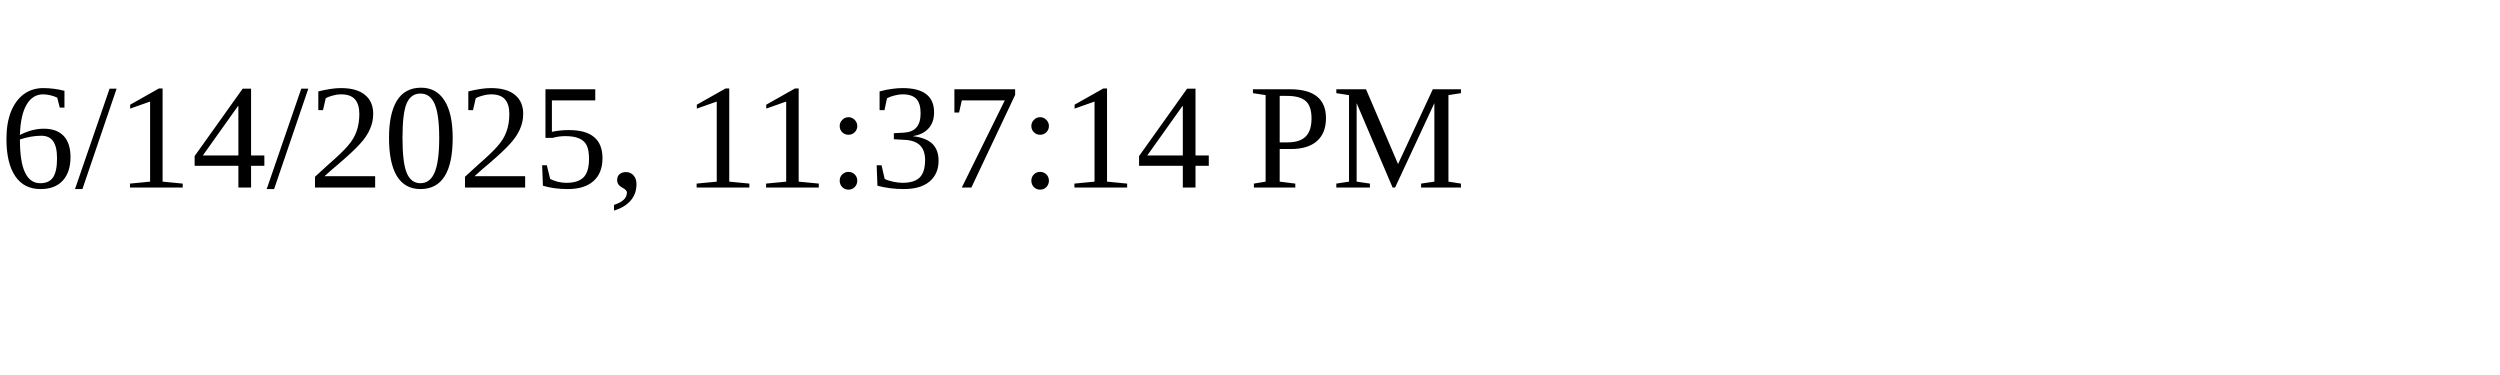
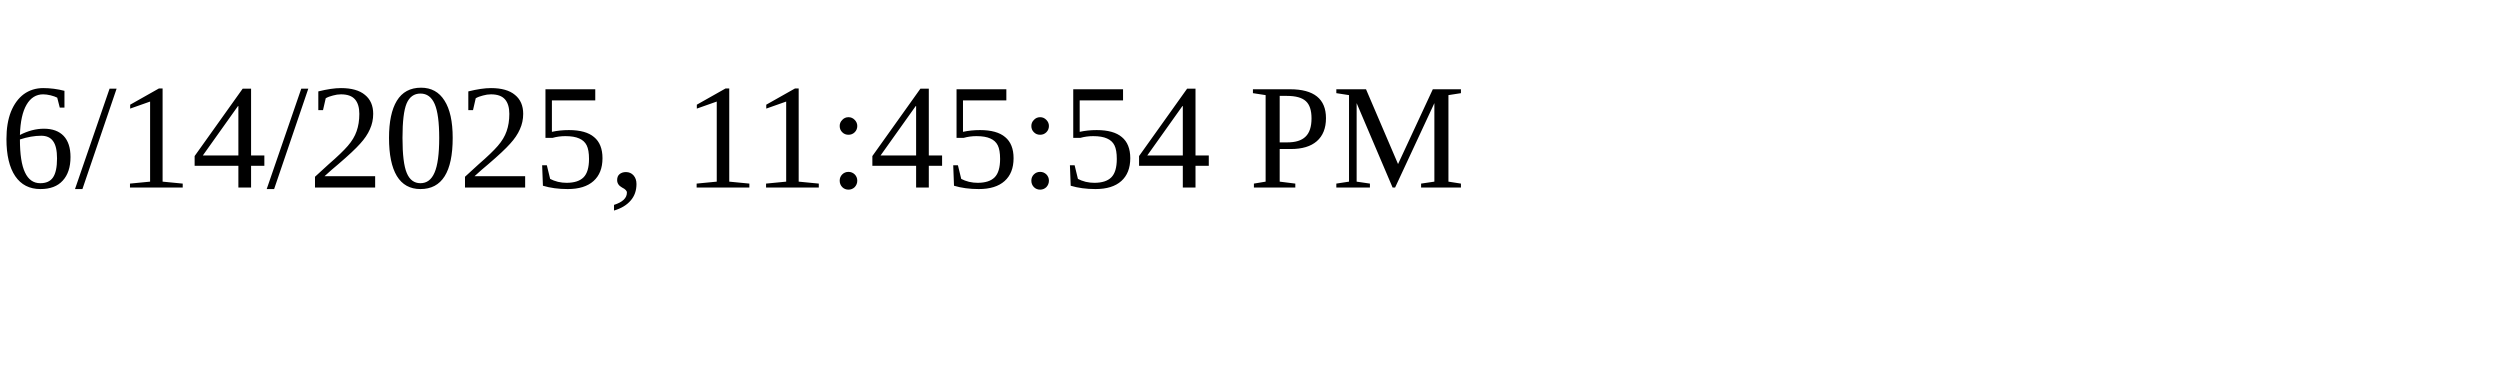
<svg xmlns="http://www.w3.org/2000/svg" height="30" width="200">
-   <text x="0" y="15">6/14/2025, 11:37:14 PM</text>
+   <text x="0" y="15">6/14/2025, 11:45:54 PM</text>
</svg>
